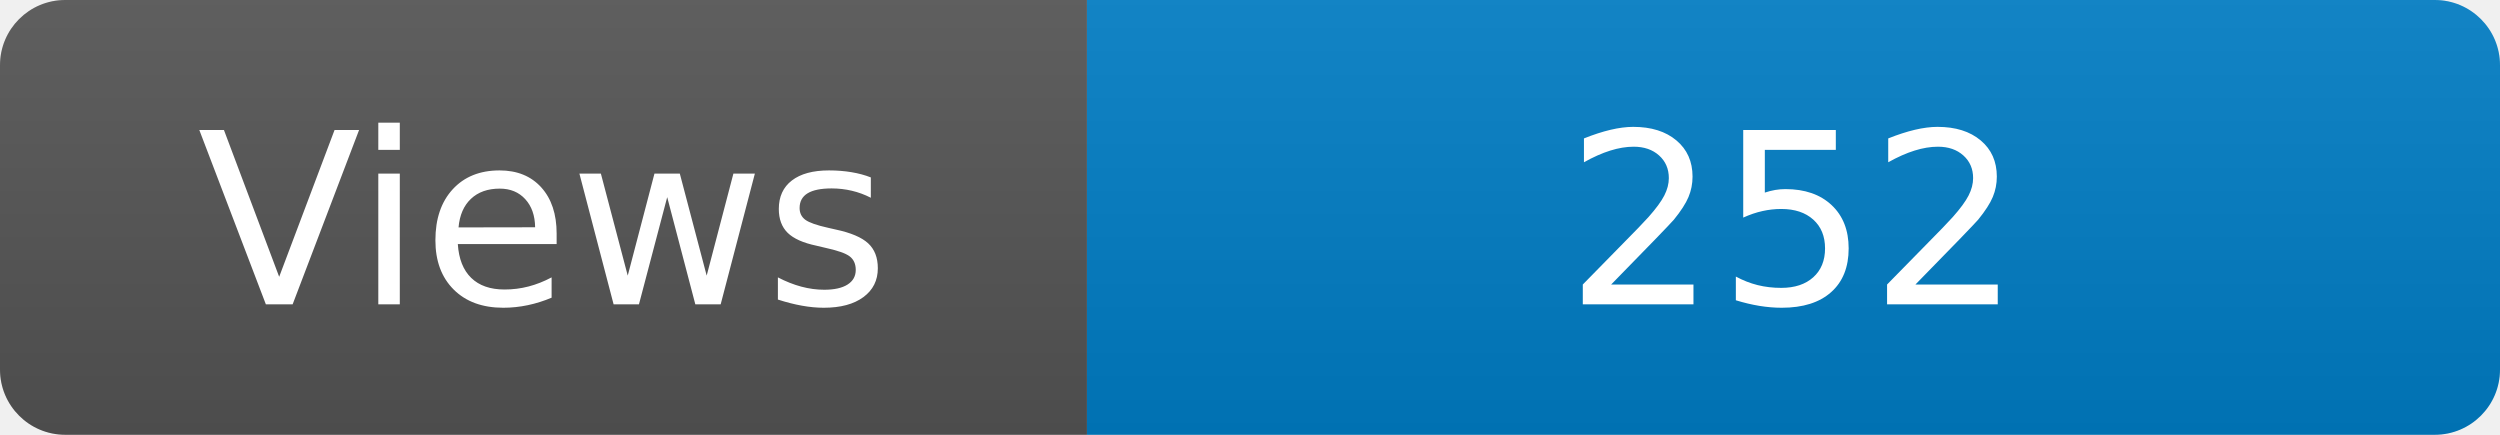
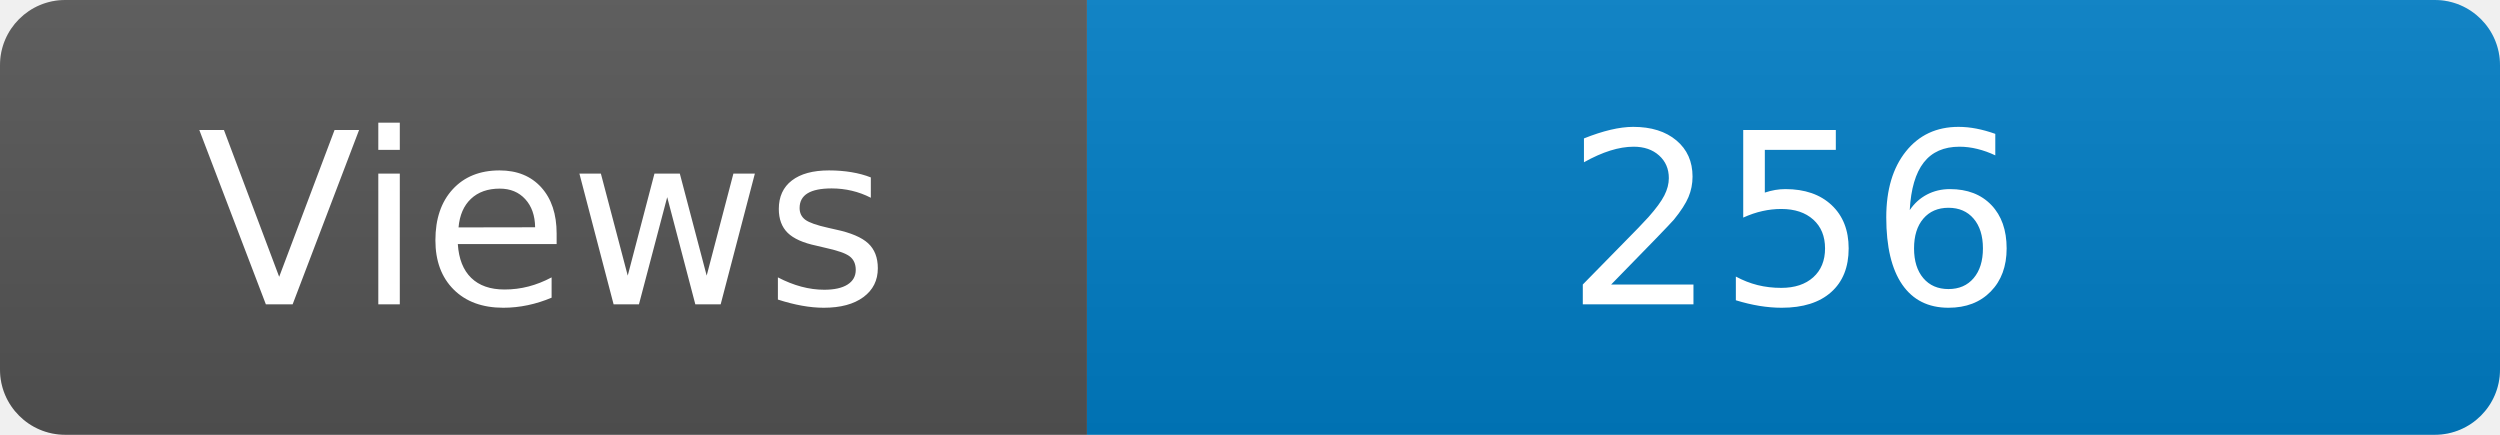
<svg xmlns="http://www.w3.org/2000/svg" width="115" height="20" role="img" aria-label="Maintained?: yes">
  <linearGradient id="s" x2="0" y2="100%">
    <stop offset="0" stop-color="#bbb" stop-opacity=".1" />
    <stop offset="1" stop-opacity=".1" />
  </linearGradient>
  <clipPath id="r">
    <rect width="115" height="20" rx="3" fill="#fff" />
  </clipPath>
  <g clip-path="url(#r)">
    <rect width="50" height="20" fill="#555" />
    <rect x="50" width="160" height="20" fill="#007ec6" />
    <rect width="115" height="20" fill="url(#s)" />
  </g>
  <g fill="#fff" text-anchor="middle" font-family="Verdana,Geneva,DejaVu Sans,sans-serif" font-size="110">
    <text x="250" y="140" transform="scale(.1)" fill="#fff">Views</text>
-     <text x="825" y="140" transform="scale(.1)" fill="#fff">252</text>
+     <text x="825" y="140" transform="scale(.1)" fill="#fff">256</text>
  </g>
</svg>
